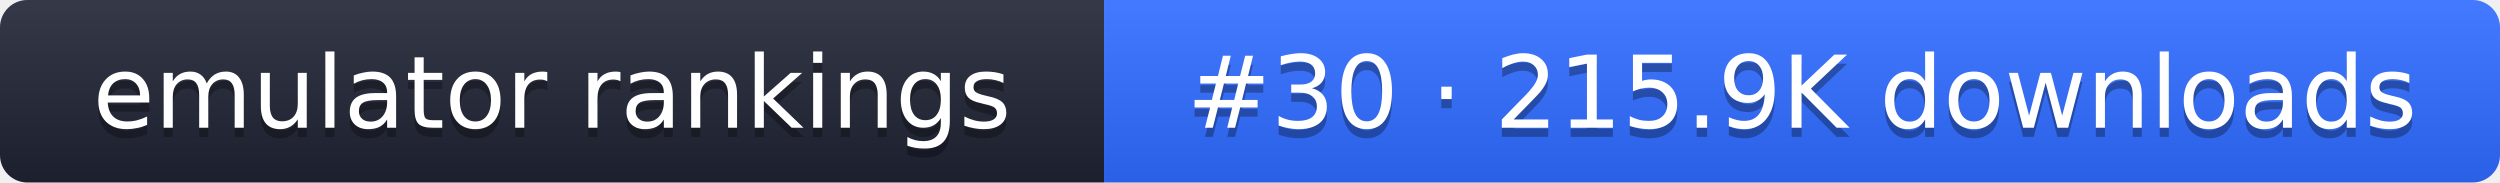
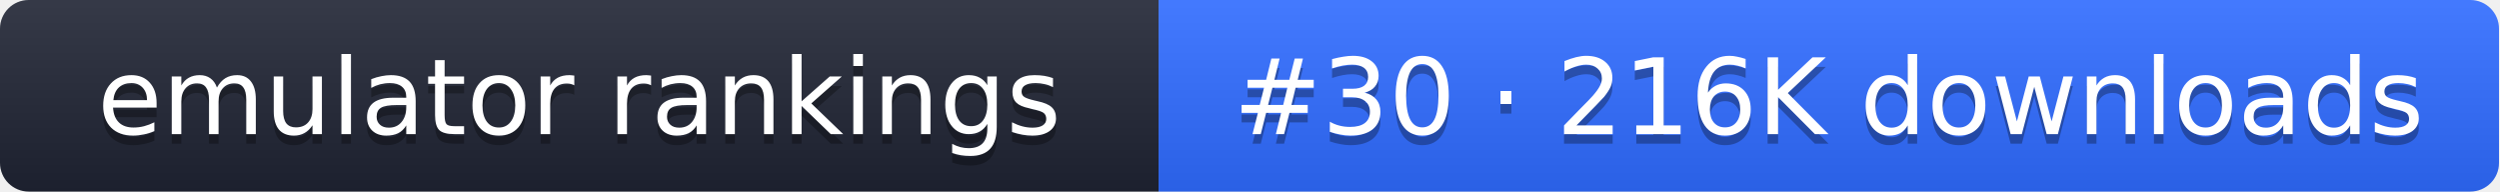
- <svg xmlns="http://www.w3.org/2000/svg" width="274" height="20" role="img" aria-label="emulator rankings: #30 · 215.9K downloads">
+ <svg xmlns="http://www.w3.org/2000/svg" width="261" height="20" role="img" aria-label="emulator rankings: #30 · 216K downloads">
  <linearGradient id="g" x2="0" y2="100%">
    <stop offset="0" stop-color="#fff" stop-opacity=".1" />
    <stop offset="1" stop-opacity=".1" />
  </linearGradient>
  <clipPath id="r">
-     <rect width="274" height="20" rx="3" fill="#fff" />
+     <rect width="261" height="20" rx="3" fill="#fff" />
  </clipPath>
  <g clip-path="url(#r)">
    <rect width="121" height="20" fill="#1f2433" />
-     <rect x="121" width="153" height="20" fill="#2f6bff" />
-     <rect width="274" height="20" fill="url(#g)" />
+     <rect x="121" width="140" height="20" fill="#2f6bff" />
+     <rect width="261" height="20" fill="url(#g)" />
  </g>
  <g fill="#fff" text-anchor="middle" font-family="Verdana,DejaVu Sans,sans-serif" font-size="11">
    <text x="60.5" y="15" fill="#010101" fill-opacity=".3">emulator rankings</text>
    <text x="60.5" y="14">emulator rankings</text>
-     <text x="197.5" y="15" fill="#010101" fill-opacity=".3">#30 · 215.9K downloads</text>
-     <text x="197.5" y="14">#30 · 215.9K downloads</text>
+     <text x="191" y="15" fill="#010101" fill-opacity=".3">#30 · 216K downloads</text>
+     <text x="191" y="14">#30 · 216K downloads</text>
  </g>
</svg>
